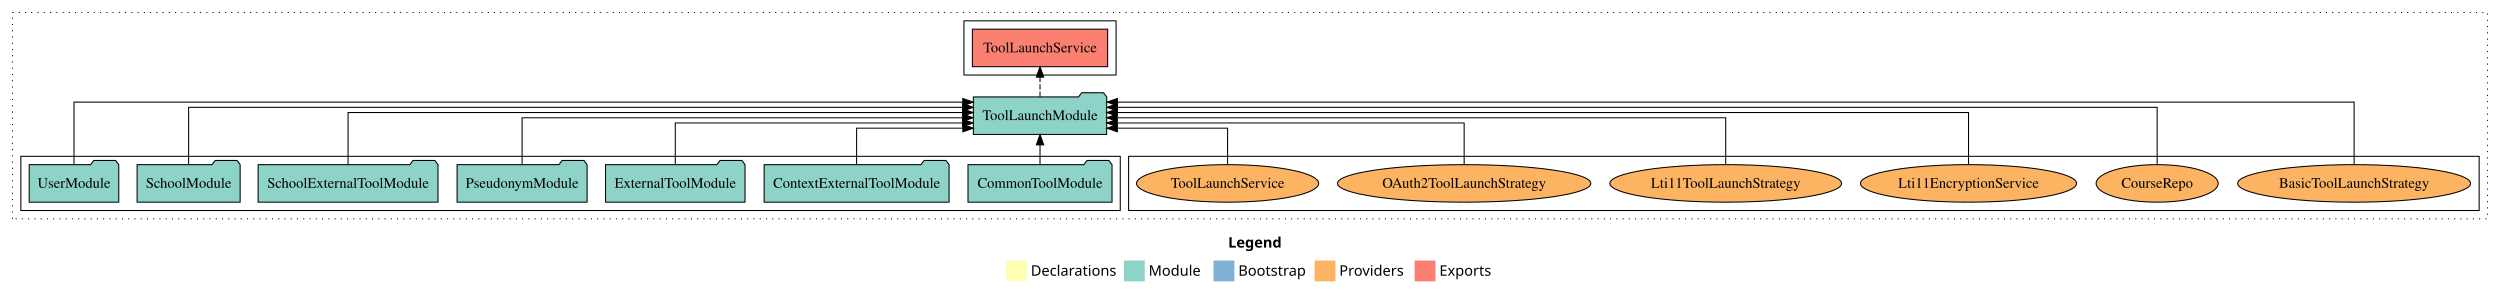
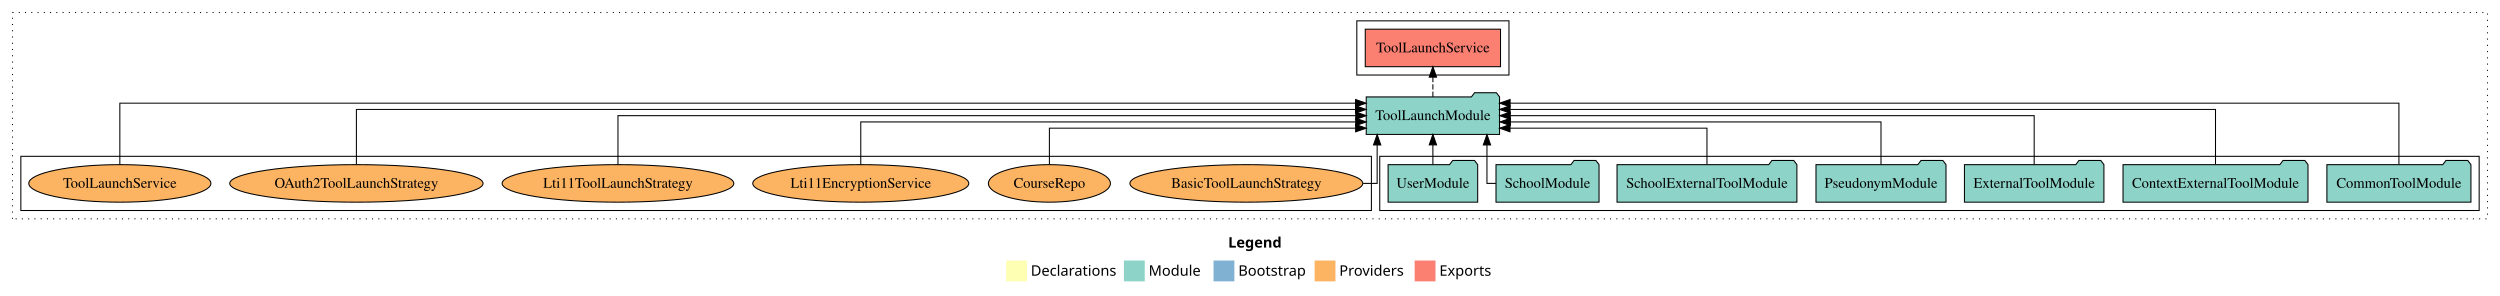
<svg xmlns="http://www.w3.org/2000/svg" width="2399pt" height="284pt" viewBox="0.00 0.00 2399.00 284.00">
  <g id="graph0" class="graph" transform="scale(1 1) rotate(0) translate(4 280)">
    <polygon fill="white" stroke="transparent" points="-4,4 -4,-280 2395,-280 2395,4 -4,4" />
    <text text-anchor="start" x="1174.51" y="-42.4" font-family="Times-12" font-weight="bold" font-size="14.00">Legend</text>
    <polygon fill="#ffffb3" stroke="transparent" points="961.5,-10 961.5,-30 981.5,-30 981.5,-10 961.5,-10" />
    <text text-anchor="start" x="985.13" y="-15.4" font-family="Times-12" font-size="14.00">  Declarations</text>
    <polygon fill="#8dd3c7" stroke="transparent" points="1074.5,-10 1074.5,-30 1094.5,-30 1094.5,-10 1074.5,-10" />
    <text text-anchor="start" x="1098.23" y="-15.4" font-family="Times-12" font-size="14.00">  Module</text>
    <polygon fill="#80b1d3" stroke="transparent" points="1160.5,-10 1160.5,-30 1180.5,-30 1180.5,-10 1160.5,-10" />
    <text text-anchor="start" x="1184.28" y="-15.4" font-family="Times-12" font-size="14.00">  Bootstrap</text>
    <polygon fill="#fdb462" stroke="transparent" points="1257.5,-10 1257.5,-30 1277.5,-30 1277.5,-10 1257.5,-10" />
    <text text-anchor="start" x="1281.17" y="-15.4" font-family="Times-12" font-size="14.00">  Providers</text>
    <polygon fill="#fb8072" stroke="transparent" points="1353.5,-10 1353.5,-30 1373.5,-30 1373.5,-10 1353.5,-10" />
    <text text-anchor="start" x="1377.23" y="-15.4" font-family="Times-12" font-size="14.00">  Exports</text>
    <g id="clust1" class="cluster">
      <polygon fill="none" stroke="black" stroke-dasharray="1,5" points="8,-70 8,-268 2383,-268 2383,-70 8,-70" />
    </g>
-     <g id="clust6" class="cluster">
-       <polygon fill="none" stroke="black" points="1079,-78 1079,-130 2375,-130 2375,-78 1079,-78" />
+     <g id="clust4" class="cluster">
+       <polygon fill="none" stroke="black" points="1298,-208 1298,-260 1444,-260 1444,-208 1298,-208" />
    </g>
    <g id="clust3" class="cluster">
-       <polygon fill="none" stroke="black" points="16,-78 16,-130 1071,-130 1071,-78 16,-78" />
+       <polygon fill="none" stroke="black" points="1320,-78 1320,-130 2375,-130 2375,-78 1320,-78" />
    </g>
-     <g id="clust4" class="cluster">
-       <polygon fill="none" stroke="black" points="921,-208 921,-260 1067,-260 1067,-208 921,-208" />
+     <g id="clust6" class="cluster">
+       <polygon fill="none" stroke="black" points="16,-78 16,-130 1312,-130 1312,-78 16,-78" />
    </g>
    <g id="node1" class="node">
-       <polygon fill="#8dd3c7" stroke="black" points="1063.11,-122 1060.11,-126 1039.11,-126 1036.11,-122 924.89,-122 924.89,-86 1063.11,-86 1063.11,-122" />
-       <text text-anchor="middle" x="994" y="-99.8" font-family="Times,serif" font-size="14.00">CommonToolModule</text>
+       <polygon fill="#8dd3c7" stroke="black" points="2367.11,-122 2364.11,-126 2343.11,-126 2340.11,-122 2228.89,-122 2228.89,-86 2367.11,-86 2367.11,-122" />
+       <text text-anchor="middle" x="2298" y="-99.8" font-family="Times,serif" font-size="14.00">CommonToolModule</text>
    </g>
    <g id="node8" class="node">
-       <polygon fill="#8dd3c7" stroke="black" points="1057.97,-187 1054.97,-191 1033.97,-191 1030.97,-187 930.03,-187 930.03,-151 1057.97,-151 1057.97,-187" />
-       <text text-anchor="middle" x="994" y="-164.8" font-family="Times,serif" font-size="14.00">ToolLaunchModule</text>
+       <polygon fill="#8dd3c7" stroke="black" points="1434.97,-187 1431.97,-191 1410.97,-191 1407.97,-187 1307.03,-187 1307.03,-151 1434.97,-151 1434.97,-187" />
+       <text text-anchor="middle" x="1371" y="-164.8" font-family="Times,serif" font-size="14.00">ToolLaunchModule</text>
    </g>
    <g id="edge1" class="edge">
-       <path fill="none" stroke="black" d="M994,-122.11C994,-122.11 994,-140.99 994,-140.99" />
-       <polygon fill="black" stroke="black" points="990.5,-140.99 994,-150.99 997.5,-140.99 990.5,-140.99" />
+       <path fill="none" stroke="black" d="M2298,-122.25C2298,-145.02 2298,-181 2298,-181 2298,-181 1445.08,-181 1445.08,-181" />
+       <polygon fill="black" stroke="black" points="1445.08,-177.5 1435.08,-181 1445.08,-184.5 1445.08,-177.5" />
    </g>
    <g id="node2" class="node">
-       <polygon fill="#8dd3c7" stroke="black" points="906.75,-122 903.75,-126 882.75,-126 879.75,-122 729.25,-122 729.25,-86 906.75,-86 906.75,-122" />
-       <text text-anchor="middle" x="818" y="-99.8" font-family="Times,serif" font-size="14.00">ContextExternalToolModule</text>
+       <polygon fill="#8dd3c7" stroke="black" points="2210.75,-122 2207.75,-126 2186.75,-126 2183.75,-122 2033.25,-122 2033.25,-86 2210.75,-86 2210.75,-122" />
+       <text text-anchor="middle" x="2122" y="-99.8" font-family="Times,serif" font-size="14.00">ContextExternalToolModule</text>
    </g>
    <g id="edge2" class="edge">
-       <path fill="none" stroke="black" d="M818,-122.24C818,-137.57 818,-157 818,-157 818,-157 919.96,-157 919.96,-157" />
-       <polygon fill="black" stroke="black" points="919.96,-160.5 929.96,-157 919.96,-153.5 919.96,-160.5" />
+       <path fill="none" stroke="black" d="M2122,-122.28C2122,-143.32 2122,-175 2122,-175 2122,-175 1445.03,-175 1445.03,-175" />
+       <polygon fill="black" stroke="black" points="1445.03,-171.5 1435.03,-175 1445.03,-178.5 1445.03,-171.5" />
    </g>
    <g id="node3" class="node">
-       <polygon fill="#8dd3c7" stroke="black" points="710.92,-122 707.92,-126 686.92,-126 683.92,-122 577.08,-122 577.08,-86 710.92,-86 710.92,-122" />
-       <text text-anchor="middle" x="644" y="-99.8" font-family="Times,serif" font-size="14.00">ExternalToolModule</text>
+       <polygon fill="#8dd3c7" stroke="black" points="2014.92,-122 2011.92,-126 1990.92,-126 1987.92,-122 1881.08,-122 1881.08,-86 2014.92,-86 2014.92,-122" />
+       <text text-anchor="middle" x="1948" y="-99.8" font-family="Times,serif" font-size="14.00">ExternalToolModule</text>
    </g>
    <g id="edge3" class="edge">
-       <path fill="none" stroke="black" d="M644,-122.03C644,-139.06 644,-162 644,-162 644,-162 919.8,-162 919.8,-162" />
-       <polygon fill="black" stroke="black" points="919.8,-165.5 929.8,-162 919.8,-158.5 919.8,-165.5" />
+       <path fill="none" stroke="black" d="M1948,-122.11C1948,-141.34 1948,-169 1948,-169 1948,-169 1445.23,-169 1445.23,-169" />
+       <polygon fill="black" stroke="black" points="1445.23,-165.5 1435.23,-169 1445.23,-172.5 1445.23,-165.5" />
    </g>
    <g id="node4" class="node">
-       <polygon fill="#8dd3c7" stroke="black" points="559.38,-122 556.38,-126 535.38,-126 532.38,-122 434.62,-122 434.62,-86 559.38,-86 559.38,-122" />
-       <text text-anchor="middle" x="497" y="-99.8" font-family="Times,serif" font-size="14.00">PseudonymModule</text>
+       <polygon fill="#8dd3c7" stroke="black" points="1863.38,-122 1860.38,-126 1839.38,-126 1836.38,-122 1738.62,-122 1738.62,-86 1863.38,-86 1863.38,-122" />
+       <text text-anchor="middle" x="1801" y="-99.8" font-family="Times,serif" font-size="14.00">PseudonymModule</text>
    </g>
    <g id="edge4" class="edge">
-       <path fill="none" stroke="black" d="M497,-122.22C497,-140.83 497,-167 497,-167 497,-167 919.79,-167 919.79,-167" />
-       <polygon fill="black" stroke="black" points="919.79,-170.5 929.79,-167 919.79,-163.5 919.79,-170.5" />
+       <path fill="none" stroke="black" d="M1801,-122.02C1801,-139.37 1801,-163 1801,-163 1801,-163 1445.38,-163 1445.38,-163" />
+       <polygon fill="black" stroke="black" points="1445.38,-159.5 1435.38,-163 1445.38,-166.5 1445.38,-159.5" />
    </g>
    <g id="node5" class="node">
-       <polygon fill="#8dd3c7" stroke="black" points="416.3,-122 413.3,-126 392.3,-126 389.3,-122 243.7,-122 243.7,-86 416.3,-86 416.3,-122" />
-       <text text-anchor="middle" x="330" y="-99.8" font-family="Times,serif" font-size="14.00">SchoolExternalToolModule</text>
+       <polygon fill="#8dd3c7" stroke="black" points="1720.3,-122 1717.3,-126 1696.3,-126 1693.3,-122 1547.7,-122 1547.7,-86 1720.3,-86 1720.3,-122" />
+       <text text-anchor="middle" x="1634" y="-99.8" font-family="Times,serif" font-size="14.00">SchoolExternalToolModule</text>
    </g>
    <g id="edge5" class="edge">
-       <path fill="none" stroke="black" d="M330,-122.22C330,-142.37 330,-172 330,-172 330,-172 919.73,-172 919.73,-172" />
-       <polygon fill="black" stroke="black" points="919.73,-175.5 929.73,-172 919.73,-168.5 919.73,-175.5" />
+       <path fill="none" stroke="black" d="M1634,-122.24C1634,-137.57 1634,-157 1634,-157 1634,-157 1445,-157 1445,-157" />
+       <polygon fill="black" stroke="black" points="1445,-153.5 1435,-157 1445,-160.5 1445,-153.5" />
    </g>
    <g id="node6" class="node">
-       <polygon fill="#8dd3c7" stroke="black" points="226.44,-122 223.44,-126 202.44,-126 199.44,-122 127.56,-122 127.56,-86 226.44,-86 226.44,-122" />
-       <text text-anchor="middle" x="177" y="-99.8" font-family="Times,serif" font-size="14.00">SchoolModule</text>
+       <polygon fill="#8dd3c7" stroke="black" points="1530.44,-122 1527.44,-126 1506.44,-126 1503.44,-122 1431.56,-122 1431.56,-86 1530.44,-86 1530.44,-122" />
+       <text text-anchor="middle" x="1481" y="-99.8" font-family="Times,serif" font-size="14.00">SchoolModule</text>
    </g>
    <g id="edge6" class="edge">
-       <path fill="none" stroke="black" d="M177,-122.04C177,-143.66 177,-177 177,-177 177,-177 919.89,-177 919.89,-177" />
-       <polygon fill="black" stroke="black" points="919.89,-180.5 929.89,-177 919.89,-173.5 919.89,-180.5" />
+       <path fill="none" stroke="black" d="M1431.46,-104C1426.29,-104 1422.88,-104 1422.88,-104 1422.88,-104 1422.88,-140.89 1422.88,-140.89" />
+       <polygon fill="black" stroke="black" points="1419.38,-140.89 1422.88,-150.89 1426.38,-140.89 1419.38,-140.89" />
    </g>
    <g id="node7" class="node">
-       <polygon fill="#8dd3c7" stroke="black" points="109.98,-122 106.98,-126 85.98,-126 82.98,-122 24.02,-122 24.02,-86 109.98,-86 109.98,-122" />
-       <text text-anchor="middle" x="67" y="-99.8" font-family="Times,serif" font-size="14.00">UserModule</text>
+       <polygon fill="#8dd3c7" stroke="black" points="1413.98,-122 1410.98,-126 1389.98,-126 1386.98,-122 1328.02,-122 1328.02,-86 1413.98,-86 1413.98,-122" />
+       <text text-anchor="middle" x="1371" y="-99.8" font-family="Times,serif" font-size="14.00">UserModule</text>
    </g>
    <g id="edge7" class="edge">
-       <path fill="none" stroke="black" d="M67,-122.09C67,-145.13 67,-182 67,-182 67,-182 919.92,-182 919.92,-182" />
-       <polygon fill="black" stroke="black" points="919.92,-185.5 929.92,-182 919.92,-178.5 919.92,-185.5" />
+       <path fill="none" stroke="black" d="M1371,-122.11C1371,-122.11 1371,-140.99 1371,-140.99" />
+       <polygon fill="black" stroke="black" points="1367.5,-140.99 1371,-150.99 1374.5,-140.99 1367.5,-140.99" />
    </g>
    <g id="node9" class="node">
-       <polygon fill="#fb8072" stroke="black" points="1058.9,-252 929.1,-252 929.1,-216 1058.9,-216 1058.9,-252" />
-       <text text-anchor="middle" x="994" y="-229.8" font-family="Times,serif" font-size="14.00">ToolLaunchService </text>
+       <polygon fill="#fb8072" stroke="black" points="1435.9,-252 1306.1,-252 1306.1,-216 1435.9,-216 1435.9,-252" />
+       <text text-anchor="middle" x="1371" y="-229.8" font-family="Times,serif" font-size="14.00">ToolLaunchService </text>
    </g>
    <g id="edge8" class="edge">
-       <path fill="none" stroke="black" stroke-dasharray="5,2" d="M994,-187.11C994,-187.11 994,-205.99 994,-205.99" />
-       <polygon fill="black" stroke="black" points="990.5,-205.99 994,-215.99 997.5,-205.99 990.5,-205.99" />
+       <path fill="none" stroke="black" stroke-dasharray="5,2" d="M1371,-187.11C1371,-187.11 1371,-205.99 1371,-205.99" />
+       <polygon fill="black" stroke="black" points="1367.5,-205.99 1371,-215.99 1374.5,-205.99 1367.5,-205.99" />
    </g>
    <g id="node10" class="node">
-       <ellipse fill="#fdb462" stroke="black" cx="2255" cy="-104" rx="111.74" ry="18" />
-       <text text-anchor="middle" x="2255" y="-99.8" font-family="Times,serif" font-size="14.00">BasicToolLaunchStrategy</text>
+       <ellipse fill="#fdb462" stroke="black" cx="1192" cy="-104" rx="111.74" ry="18" />
+       <text text-anchor="middle" x="1192" y="-99.8" font-family="Times,serif" font-size="14.00">BasicToolLaunchStrategy</text>
    </g>
    <g id="edge9" class="edge">
-       <path fill="none" stroke="black" d="M2255,-122.09C2255,-145.13 2255,-182 2255,-182 2255,-182 1068.27,-182 1068.27,-182" />
-       <polygon fill="black" stroke="black" points="1068.27,-178.5 1058.27,-182 1068.27,-185.5 1068.27,-178.5" />
+       <path fill="none" stroke="black" d="M1304.08,-104C1312.33,-104 1317.51,-104 1317.51,-104 1317.51,-104 1317.51,-140.89 1317.51,-140.89" />
+       <polygon fill="black" stroke="black" points="1314.01,-140.89 1317.51,-150.89 1321.01,-140.89 1314.01,-140.89" />
    </g>
    <g id="node11" class="node">
-       <ellipse fill="#fdb462" stroke="black" cx="2066" cy="-104" rx="58.55" ry="18" />
-       <text text-anchor="middle" x="2066" y="-99.8" font-family="Times,serif" font-size="14.00">CourseRepo</text>
+       <ellipse fill="#fdb462" stroke="black" cx="1003" cy="-104" rx="58.55" ry="18" />
+       <text text-anchor="middle" x="1003" y="-99.8" font-family="Times,serif" font-size="14.00">CourseRepo</text>
    </g>
    <g id="edge10" class="edge">
-       <path fill="none" stroke="black" d="M2066,-122.04C2066,-143.66 2066,-177 2066,-177 2066,-177 1068.25,-177 1068.25,-177" />
-       <polygon fill="black" stroke="black" points="1068.25,-173.5 1058.25,-177 1068.25,-180.5 1068.25,-173.5" />
+       <path fill="none" stroke="black" d="M1003,-122.24C1003,-137.57 1003,-157 1003,-157 1003,-157 1296.9,-157 1296.9,-157" />
+       <polygon fill="black" stroke="black" points="1296.9,-160.5 1306.9,-157 1296.9,-153.5 1296.9,-160.5" />
    </g>
    <g id="node12" class="node">
-       <ellipse fill="#fdb462" stroke="black" cx="1885" cy="-104" rx="103.65" ry="18" />
-       <text text-anchor="middle" x="1885" y="-99.8" font-family="Times,serif" font-size="14.00">Lti11EncryptionService</text>
+       <ellipse fill="#fdb462" stroke="black" cx="822" cy="-104" rx="103.65" ry="18" />
+       <text text-anchor="middle" x="822" y="-99.8" font-family="Times,serif" font-size="14.00">Lti11EncryptionService</text>
    </g>
    <g id="edge11" class="edge">
-       <path fill="none" stroke="black" d="M1885,-122.22C1885,-142.37 1885,-172 1885,-172 1885,-172 1068.08,-172 1068.08,-172" />
-       <polygon fill="black" stroke="black" points="1068.08,-168.5 1058.08,-172 1068.08,-175.5 1068.08,-168.5" />
+       <path fill="none" stroke="black" d="M822,-122.02C822,-139.37 822,-163 822,-163 822,-163 1296.95,-163 1296.95,-163" />
+       <polygon fill="black" stroke="black" points="1296.95,-166.5 1306.95,-163 1296.95,-159.5 1296.95,-166.5" />
    </g>
    <g id="node13" class="node">
-       <ellipse fill="#fdb462" stroke="black" cx="1652" cy="-104" rx="111.18" ry="18" />
-       <text text-anchor="middle" x="1652" y="-99.8" font-family="Times,serif" font-size="14.00">Lti11ToolLaunchStrategy</text>
+       <ellipse fill="#fdb462" stroke="black" cx="589" cy="-104" rx="111.18" ry="18" />
+       <text text-anchor="middle" x="589" y="-99.8" font-family="Times,serif" font-size="14.00">Lti11ToolLaunchStrategy</text>
    </g>
    <g id="edge12" class="edge">
-       <path fill="none" stroke="black" d="M1652,-122.22C1652,-140.83 1652,-167 1652,-167 1652,-167 1067.99,-167 1067.99,-167" />
-       <polygon fill="black" stroke="black" points="1067.99,-163.5 1057.99,-167 1067.99,-170.5 1067.99,-163.5" />
+       <path fill="none" stroke="black" d="M589,-122.11C589,-141.34 589,-169 589,-169 589,-169 1297.01,-169 1297.01,-169" />
+       <polygon fill="black" stroke="black" points="1297.01,-172.5 1307.01,-169 1297.01,-165.5 1297.01,-172.5" />
    </g>
    <g id="node14" class="node">
-       <ellipse fill="#fdb462" stroke="black" cx="1401" cy="-104" rx="121.55" ry="18" />
-       <text text-anchor="middle" x="1401" y="-99.8" font-family="Times,serif" font-size="14.00">OAuth2ToolLaunchStrategy</text>
+       <ellipse fill="#fdb462" stroke="black" cx="338" cy="-104" rx="121.55" ry="18" />
+       <text text-anchor="middle" x="338" y="-99.8" font-family="Times,serif" font-size="14.00">OAuth2ToolLaunchStrategy</text>
    </g>
    <g id="edge13" class="edge">
-       <path fill="none" stroke="black" d="M1401,-122.03C1401,-139.06 1401,-162 1401,-162 1401,-162 1068.04,-162 1068.04,-162" />
-       <polygon fill="black" stroke="black" points="1068.04,-158.5 1058.04,-162 1068.04,-165.5 1068.04,-158.5" />
+       <path fill="none" stroke="black" d="M338,-122.28C338,-143.32 338,-175 338,-175 338,-175 1296.77,-175 1296.77,-175" />
+       <polygon fill="black" stroke="black" points="1296.77,-178.5 1306.77,-175 1296.77,-171.5 1296.77,-178.5" />
    </g>
    <g id="node15" class="node">
-       <ellipse fill="#fdb462" stroke="black" cx="1174" cy="-104" rx="87.38" ry="18" />
-       <text text-anchor="middle" x="1174" y="-99.8" font-family="Times,serif" font-size="14.00">ToolLaunchService</text>
+       <ellipse fill="#fdb462" stroke="black" cx="111" cy="-104" rx="87.38" ry="18" />
+       <text text-anchor="middle" x="111" y="-99.8" font-family="Times,serif" font-size="14.00">ToolLaunchService</text>
    </g>
    <g id="edge14" class="edge">
-       <path fill="none" stroke="black" d="M1174,-122.24C1174,-137.57 1174,-157 1174,-157 1174,-157 1068.22,-157 1068.22,-157" />
-       <polygon fill="black" stroke="black" points="1068.22,-153.5 1058.22,-157 1068.22,-160.5 1068.22,-153.5" />
+       <path fill="none" stroke="black" d="M111,-122.25C111,-145.02 111,-181 111,-181 111,-181 1296.78,-181 1296.78,-181" />
+       <polygon fill="black" stroke="black" points="1296.78,-184.5 1306.78,-181 1296.78,-177.5 1296.78,-184.5" />
    </g>
  </g>
</svg>
